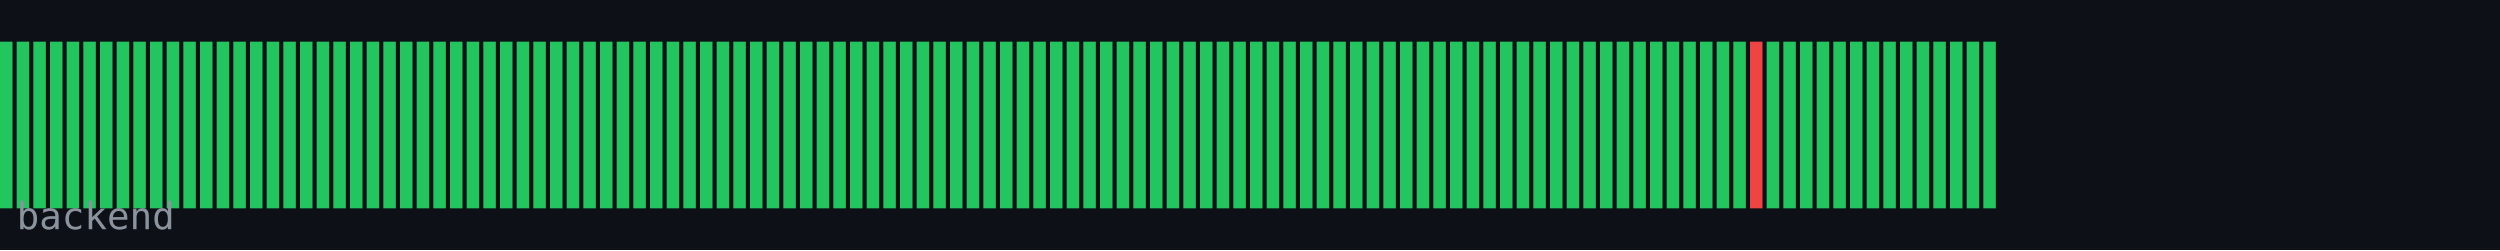
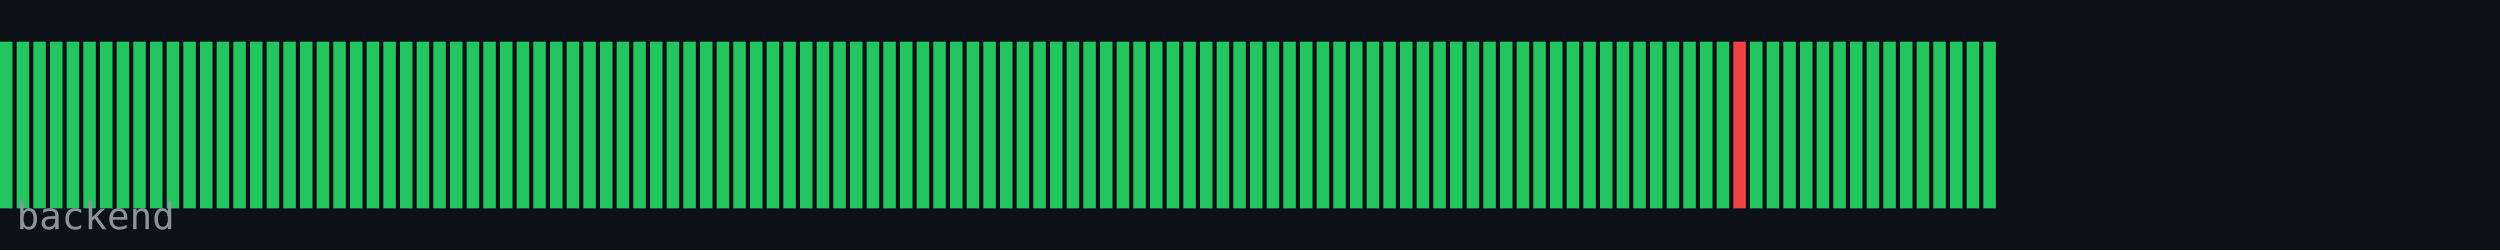
<svg xmlns="http://www.w3.org/2000/svg" width="600" height="60" viewBox="0 0 600 60">
  <rect width="600" height="60" fill="#0d1117" />
  <rect x="0" y="10" width="3" height="40" fill="#22c55e" />
  <rect x="4" y="10" width="3" height="40" fill="#22c55e" />
  <rect x="8" y="10" width="3" height="40" fill="#22c55e" />
  <rect x="12" y="10" width="3" height="40" fill="#22c55e" />
  <rect x="16" y="10" width="3" height="40" fill="#22c55e" />
  <rect x="20" y="10" width="3" height="40" fill="#22c55e" />
  <rect x="24" y="10" width="3" height="40" fill="#22c55e" />
  <rect x="28" y="10" width="3" height="40" fill="#22c55e" />
  <rect x="32" y="10" width="3" height="40" fill="#22c55e" />
  <rect x="36" y="10" width="3" height="40" fill="#22c55e" />
  <rect x="40" y="10" width="3" height="40" fill="#22c55e" />
  <rect x="44" y="10" width="3" height="40" fill="#22c55e" />
  <rect x="48" y="10" width="3" height="40" fill="#22c55e" />
  <rect x="52" y="10" width="3" height="40" fill="#22c55e" />
  <rect x="56" y="10" width="3" height="40" fill="#22c55e" />
  <rect x="60" y="10" width="3" height="40" fill="#22c55e" />
  <rect x="64" y="10" width="3" height="40" fill="#22c55e" />
  <rect x="68" y="10" width="3" height="40" fill="#22c55e" />
  <rect x="72" y="10" width="3" height="40" fill="#22c55e" />
  <rect x="76" y="10" width="3" height="40" fill="#22c55e" />
  <rect x="80" y="10" width="3" height="40" fill="#22c55e" />
  <rect x="84" y="10" width="3" height="40" fill="#22c55e" />
  <rect x="88" y="10" width="3" height="40" fill="#22c55e" />
  <rect x="92" y="10" width="3" height="40" fill="#22c55e" />
  <rect x="96" y="10" width="3" height="40" fill="#22c55e" />
  <rect x="100" y="10" width="3" height="40" fill="#22c55e" />
  <rect x="104" y="10" width="3" height="40" fill="#22c55e" />
  <rect x="108" y="10" width="3" height="40" fill="#22c55e" />
  <rect x="112" y="10" width="3" height="40" fill="#22c55e" />
  <rect x="116" y="10" width="3" height="40" fill="#22c55e" />
  <rect x="120" y="10" width="3" height="40" fill="#22c55e" />
  <rect x="124" y="10" width="3" height="40" fill="#22c55e" />
  <rect x="128" y="10" width="3" height="40" fill="#22c55e" />
  <rect x="132" y="10" width="3" height="40" fill="#22c55e" />
  <rect x="136" y="10" width="3" height="40" fill="#22c55e" />
  <rect x="140" y="10" width="3" height="40" fill="#22c55e" />
  <rect x="144" y="10" width="3" height="40" fill="#22c55e" />
  <rect x="148" y="10" width="3" height="40" fill="#22c55e" />
  <rect x="152" y="10" width="3" height="40" fill="#22c55e" />
  <rect x="156" y="10" width="3" height="40" fill="#22c55e" />
  <rect x="160" y="10" width="3" height="40" fill="#22c55e" />
  <rect x="164" y="10" width="3" height="40" fill="#22c55e" />
  <rect x="168" y="10" width="3" height="40" fill="#22c55e" />
  <rect x="172" y="10" width="3" height="40" fill="#22c55e" />
  <rect x="176" y="10" width="3" height="40" fill="#22c55e" />
  <rect x="180" y="10" width="3" height="40" fill="#22c55e" />
  <rect x="184" y="10" width="3" height="40" fill="#22c55e" />
  <rect x="188" y="10" width="3" height="40" fill="#22c55e" />
  <rect x="192" y="10" width="3" height="40" fill="#22c55e" />
  <rect x="196" y="10" width="3" height="40" fill="#22c55e" />
  <rect x="200" y="10" width="3" height="40" fill="#22c55e" />
  <rect x="204" y="10" width="3" height="40" fill="#22c55e" />
  <rect x="208" y="10" width="3" height="40" fill="#22c55e" />
  <rect x="212" y="10" width="3" height="40" fill="#22c55e" />
  <rect x="216" y="10" width="3" height="40" fill="#22c55e" />
  <rect x="220" y="10" width="3" height="40" fill="#22c55e" />
  <rect x="224" y="10" width="3" height="40" fill="#22c55e" />
  <rect x="228" y="10" width="3" height="40" fill="#22c55e" />
  <rect x="232" y="10" width="3" height="40" fill="#22c55e" />
  <rect x="236" y="10" width="3" height="40" fill="#22c55e" />
  <rect x="240" y="10" width="3" height="40" fill="#22c55e" />
  <rect x="244" y="10" width="3" height="40" fill="#22c55e" />
  <rect x="248" y="10" width="3" height="40" fill="#22c55e" />
  <rect x="252" y="10" width="3" height="40" fill="#22c55e" />
  <rect x="256" y="10" width="3" height="40" fill="#22c55e" />
  <rect x="260" y="10" width="3" height="40" fill="#22c55e" />
  <rect x="264" y="10" width="3" height="40" fill="#22c55e" />
  <rect x="268" y="10" width="3" height="40" fill="#22c55e" />
  <rect x="272" y="10" width="3" height="40" fill="#22c55e" />
  <rect x="276" y="10" width="3" height="40" fill="#22c55e" />
  <rect x="280" y="10" width="3" height="40" fill="#22c55e" />
  <rect x="284" y="10" width="3" height="40" fill="#22c55e" />
  <rect x="288" y="10" width="3" height="40" fill="#22c55e" />
  <rect x="292" y="10" width="3" height="40" fill="#22c55e" />
  <rect x="296" y="10" width="3" height="40" fill="#22c55e" />
  <rect x="300" y="10" width="3" height="40" fill="#22c55e" />
  <rect x="304" y="10" width="3" height="40" fill="#22c55e" />
  <rect x="308" y="10" width="3" height="40" fill="#22c55e" />
  <rect x="312" y="10" width="3" height="40" fill="#22c55e" />
  <rect x="316" y="10" width="3" height="40" fill="#22c55e" />
  <rect x="320" y="10" width="3" height="40" fill="#22c55e" />
  <rect x="324" y="10" width="3" height="40" fill="#22c55e" />
  <rect x="328" y="10" width="3" height="40" fill="#22c55e" />
  <rect x="332" y="10" width="3" height="40" fill="#22c55e" />
  <rect x="336" y="10" width="3" height="40" fill="#22c55e" />
  <rect x="340" y="10" width="3" height="40" fill="#22c55e" />
  <rect x="344" y="10" width="3" height="40" fill="#22c55e" />
  <rect x="348" y="10" width="3" height="40" fill="#22c55e" />
  <rect x="352" y="10" width="3" height="40" fill="#22c55e" />
  <rect x="356" y="10" width="3" height="40" fill="#22c55e" />
  <rect x="360" y="10" width="3" height="40" fill="#22c55e" />
  <rect x="364" y="10" width="3" height="40" fill="#22c55e" />
  <rect x="368" y="10" width="3" height="40" fill="#22c55e" />
  <rect x="372" y="10" width="3" height="40" fill="#22c55e" />
  <rect x="376" y="10" width="3" height="40" fill="#22c55e" />
  <rect x="380" y="10" width="3" height="40" fill="#22c55e" />
  <rect x="384" y="10" width="3" height="40" fill="#22c55e" />
  <rect x="388" y="10" width="3" height="40" fill="#22c55e" />
  <rect x="392" y="10" width="3" height="40" fill="#22c55e" />
  <rect x="396" y="10" width="3" height="40" fill="#22c55e" />
  <rect x="400" y="10" width="3" height="40" fill="#22c55e" />
  <rect x="404" y="10" width="3" height="40" fill="#22c55e" />
  <rect x="408" y="10" width="3" height="40" fill="#22c55e" />
  <rect x="412" y="10" width="3" height="40" fill="#22c55e" />
-   <rect x="416" y="10" width="3" height="40" fill="#22c55e" />
-   <rect x="420" y="10" width="3" height="40" fill="#ef4444" />
+   <rect x="416" y="10" width="3" height="40" fill="#ef4444" />
+   <rect x="420" y="10" width="3" height="40" fill="#22c55e" />
  <rect x="424" y="10" width="3" height="40" fill="#22c55e" />
  <rect x="428" y="10" width="3" height="40" fill="#22c55e" />
  <rect x="432" y="10" width="3" height="40" fill="#22c55e" />
  <rect x="436" y="10" width="3" height="40" fill="#22c55e" />
  <rect x="440" y="10" width="3" height="40" fill="#22c55e" />
  <rect x="444" y="10" width="3" height="40" fill="#22c55e" />
  <rect x="448" y="10" width="3" height="40" fill="#22c55e" />
  <rect x="452" y="10" width="3" height="40" fill="#22c55e" />
  <rect x="456" y="10" width="3" height="40" fill="#22c55e" />
  <rect x="460" y="10" width="3" height="40" fill="#22c55e" />
  <rect x="464" y="10" width="3" height="40" fill="#22c55e" />
  <rect x="468" y="10" width="3" height="40" fill="#22c55e" />
  <rect x="472" y="10" width="3" height="40" fill="#22c55e" />
  <rect x="476" y="10" width="3" height="40" fill="#22c55e" />
  <text x="4" y="55" font-family="monospace" font-size="9" fill="#8b949e">backend</text>
</svg>
